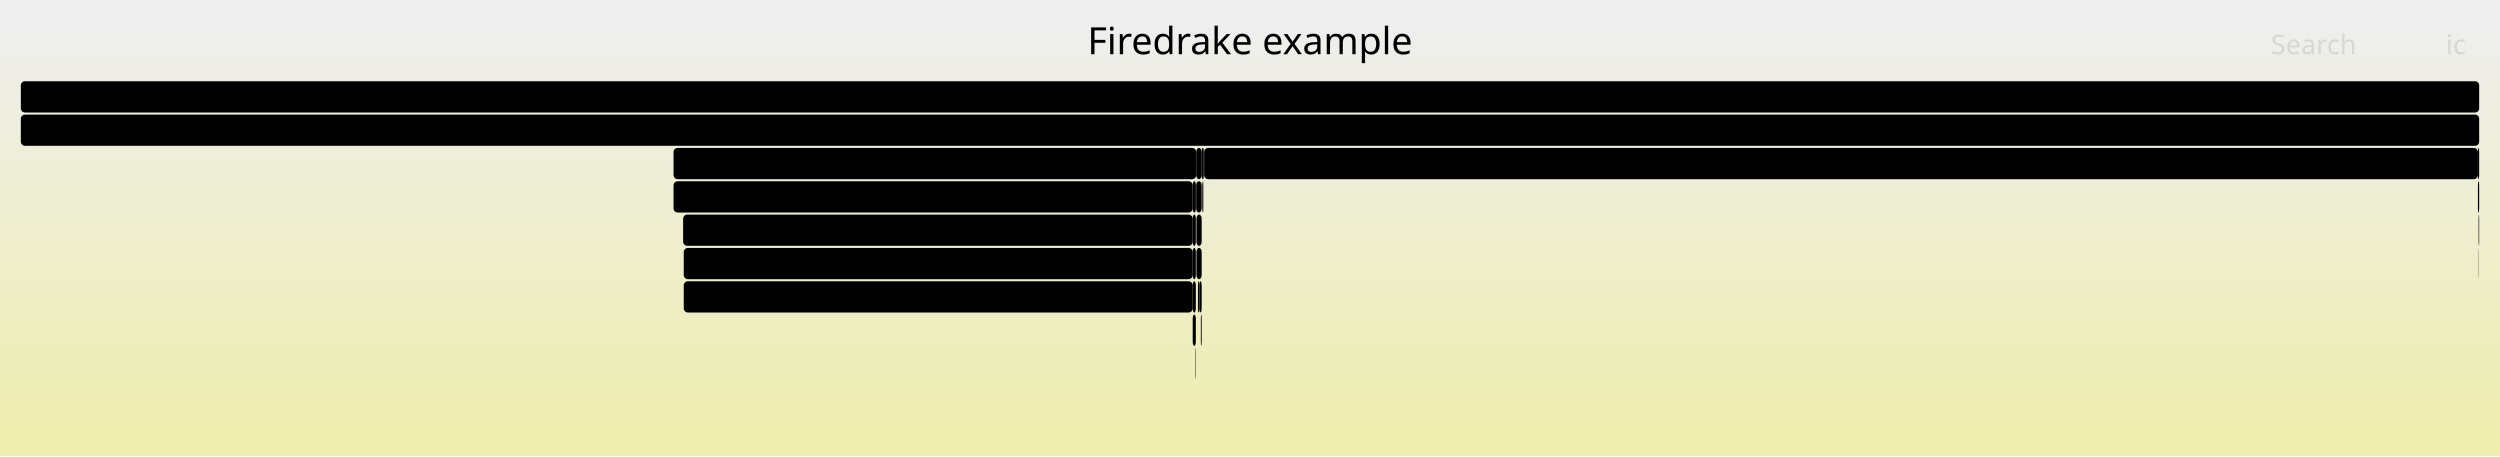
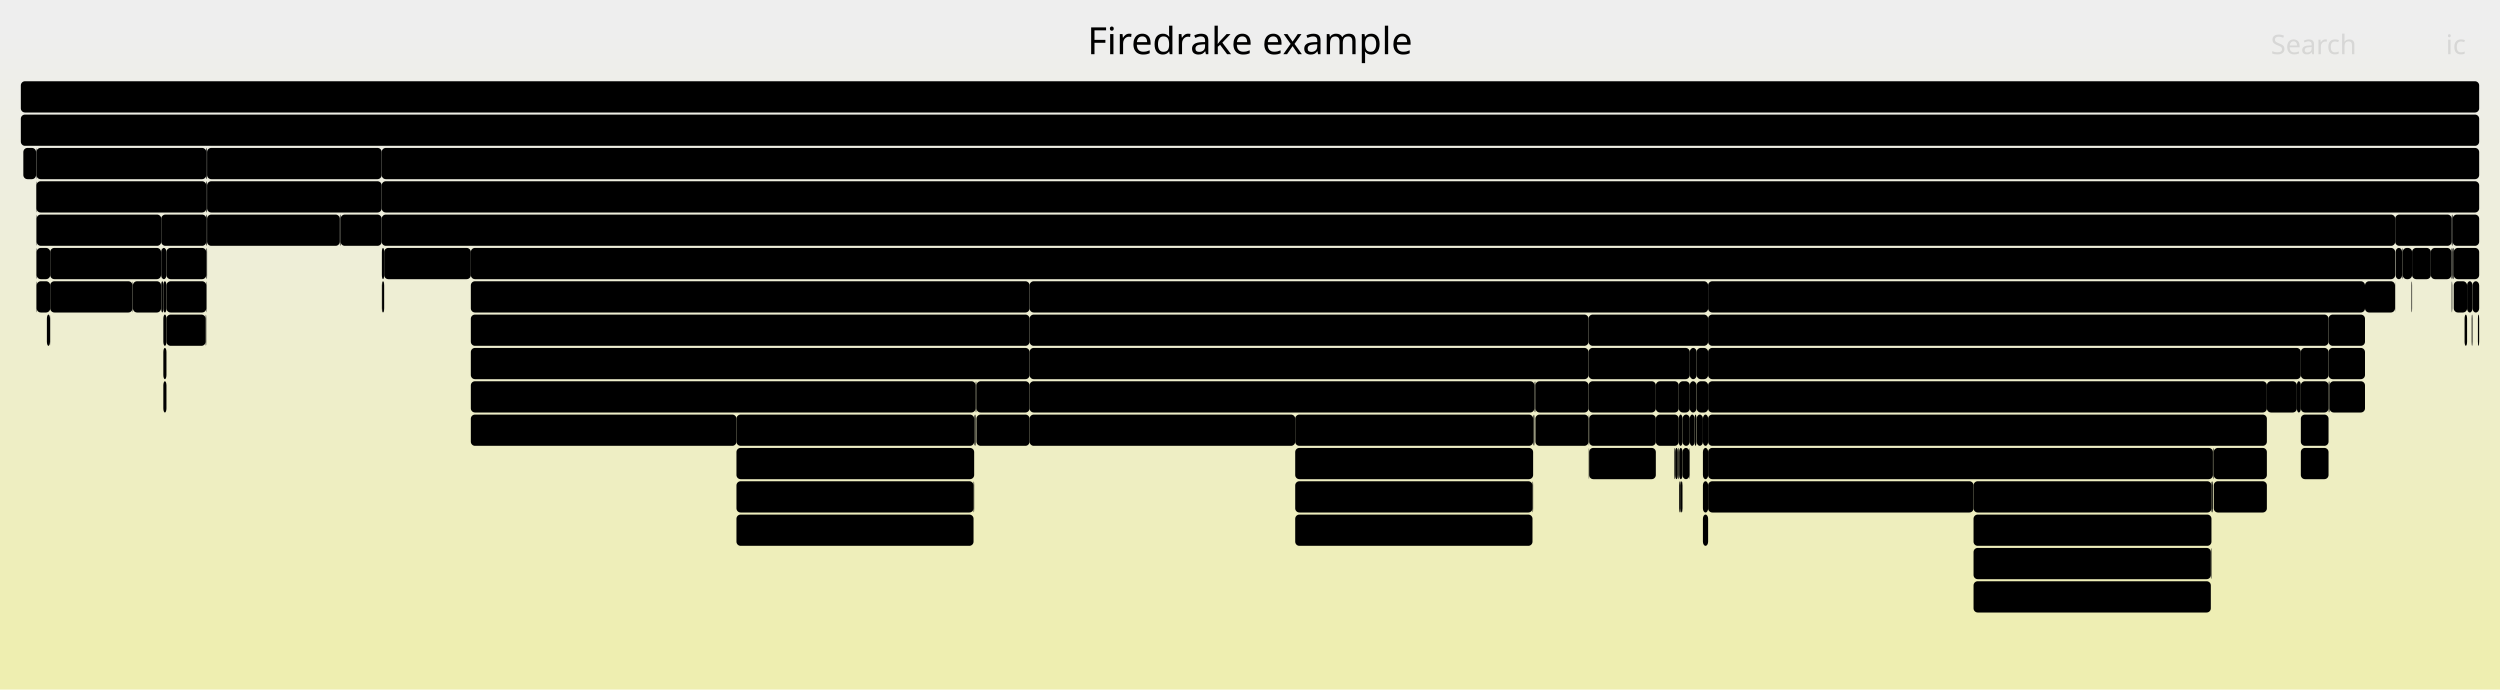
- <svg xmlns="http://www.w3.org/2000/svg" version="1.1" width="1200" height="219" viewBox="0 0 1200 219">
+ <svg xmlns="http://www.w3.org/2000/svg" version="1.1" width="1200" height="331" viewBox="0 0 1200 331">
  <defs>
    <linearGradient id="background" y1="0" y2="1" x1="0" x2="0">
      <stop stop-color="#eeeeee" offset="5%" />
      <stop stop-color="#eeeeb0" offset="95%" />
    </linearGradient>
  </defs>
  <style type="text/css">
	text { font-family:Verdana; font-size:13px; fill:rgb(0,0,0); }
	#search, #ignorecase { opacity:0.1; cursor:pointer; }
	#search:hover, #search.show, #ignorecase:hover, #ignorecase.show { opacity:1; }
	#subtitle { text-anchor:middle; font-color:rgb(160,160,160); }
	#title { text-anchor:middle; font-size:18px}
	#unzoom { cursor:pointer; }
	#frames &gt; *:hover { stroke:black; stroke-width:0.5; cursor:pointer; }
	.hide { display:none; }
	.parent { opacity:0.5; }
</style>
-   <rect x="0.0" y="0" width="1200.0" height="219.0" fill="url(#background)" />
+   <rect x="0.0" y="0" width="1200.0" height="331.0" fill="url(#background)" />
  <text id="title" x="600.00" y="26">Firedrake example</text>
-   <text id="details" x="10.00" y="201"> </text>
+   <text id="details" x="10.00" y="313"> </text>
  <text id="unzoom" x="10.00" y="26" class="hide">Reset Zoom</text>
  <text id="search" x="1090.00" y="26">Search</text>
  <text id="ignorecase" x="1174.00" y="26">ic</text>
-   <text id="matched" x="1090.00" y="201"> </text>
+   <text id="matched" x="1090.00" y="313"> </text>
  <g id="frames">
    <g>
-       <rect x="574.2" y="71" width="2.6" height="15.0" fill="rgb(0,0,0)" rx="2" ry="2" />
-       <text x="577.19" y="81.5" />
-     </g>
-     <g>
-       <rect x="577.3" y="87" width="0.3" height="15.0" fill="rgb(0,0,0)" rx="2" ry="2" />
-       <text x="580.26" y="97.5" />
-     </g>
-     <g>
-       <rect x="576.4" y="151" width="0.4" height="15.0" fill="rgb(0,0,0)" rx="2" ry="2" />
-       <text x="579.45" y="161.5" />
-     </g>
-     <g>
-       <rect x="577.0" y="87" width="0.3" height="15.0" fill="rgb(0,0,0)" rx="2" ry="2" />
-       <text x="580.04" y="97.5" />
-     </g>
-     <g>
-       <rect x="572.5" y="87" width="1.5" height="15.0" fill="rgb(0,0,0)" rx="2" ry="2" />
-       <text x="575.48" y="97.5" />
-     </g>
-     <g>
-       <rect x="575.0" y="135" width="0.7" height="15.0" fill="rgb(0,0,0)" rx="2" ry="2" />
-       <text x="577.96" y="145.5" />
-     </g>
-     <g>
-       <rect x="1189.7" y="103" width="0.1" height="15.0" fill="rgb(0,0,0)" rx="2" ry="2" />
-       <text x="1192.66" y="113.5" />
-     </g>
-     <g>
-       <rect x="575.7" y="135" width="1.1" height="15.0" fill="rgb(0,0,0)" rx="2" ry="2" />
-       <text x="578.69" y="145.5" />
-     </g>
-     <g>
-       <rect x="574.2" y="87" width="2.6" height="15.0" fill="rgb(0,0,0)" rx="2" ry="2" />
-       <text x="577.19" y="97.5" />
-     </g>
-     <g>
-       <rect x="572.5" y="119" width="1.5" height="15.0" fill="rgb(0,0,0)" rx="2" ry="2" />
-       <text x="575.48" y="129.5" />
-     </g>
-     <g>
-       <rect x="574.0" y="87" width="0.2" height="15.0" fill="rgb(0,0,0)" rx="2" ry="2" />
-       <text x="577.04" y="97.5" />
-     </g>
-     <g>
-       <rect x="576.8" y="71" width="0.8" height="15.0" fill="rgb(0,0,0)" rx="2" ry="2" />
-       <text x="579.76" y="81.5" />
-     </g>
-     <g>
-       <rect x="573.8" y="167" width="0.2" height="15.0" fill="rgb(0,0,0)" rx="2" ry="2" />
-       <text x="576.76" y="177.5" />
+       <rect x="183.2" y="103" width="966.5" height="15.0" fill="rgb(0,0,0)" rx="2" ry="2" />
+       <text x="186.16" y="113.5">KSPSolve</text>
+     </g>
+     <g>
+       <rect x="736.2" y="199" width="0.3" height="15.0" fill="rgb(0,0,0)" rx="2" ry="2" />
+       <text x="739.16" y="209.5" />
+     </g>
+     <g>
+       <rect x="78.4" y="167" width="1.5" height="15.0" fill="rgb(0,0,0)" rx="2" ry="2" />
+       <text x="81.42" y="177.5" />
+     </g>
+     <g>
+       <rect x="17.5" y="71" width="81.5" height="15.0" fill="rgb(0,0,0)" rx="2" ry="2" />
+       <text x="20.46" y="81.5">firedrak..</text>
+     </g>
+     <g>
+       <rect x="621.7" y="231" width="113.9" height="15.0" fill="rgb(0,0,0)" rx="2" ry="2" />
+       <text x="624.67" y="241.5">PCApply</text>
+     </g>
+     <g>
+       <rect x="819.9" y="215" width="242.3" height="15.0" fill="rgb(0,0,0)" rx="2" ry="2" />
+       <text x="822.87" y="225.5">KSPSolve</text>
+     </g>
+     <g>
+       <rect x="736.5" y="183" width="0.2" height="15.0" fill="rgb(0,0,0)" rx="2" ry="2" />
+       <text x="739.53" y="193.5" />
+     </g>
+     <g>
+       <rect x="226.0" y="135" width="268.2" height="15.0" fill="rgb(0,0,0)" rx="2" ry="2" />
+       <text x="229.02" y="145.5">KSPSolve_FS_0</text>
+     </g>
+     <g>
+       <rect x="183.3" y="119" width="1.1" height="15.0" fill="rgb(0,0,0)" rx="2" ry="2" />
+       <text x="186.31" y="129.5" />
+     </g>
+     <g>
+       <rect x="78.4" y="151" width="1.5" height="15.0" fill="rgb(0,0,0)" rx="2" ry="2" />
+       <text x="81.42" y="161.5" />
+     </g>
+     <g>
+       <rect x="1061.8" y="231" width="0.4" height="15.0" fill="rgb(0,0,0)" rx="2" ry="2" />
+       <text x="1064.80" y="241.5" />
+     </g>
+     <g>
+       <rect x="1135.2" y="135" width="14.4" height="15.0" fill="rgb(0,0,0)" rx="2" ry="2" />
+       <text x="1138.20" y="145.5" />
+     </g>
+     <g>
+       <rect x="819.9" y="135" width="315.3" height="15.0" fill="rgb(0,0,0)" rx="2" ry="2" />
+       <text x="822.87" y="145.5">KSPSolve_FS_Schu</text>
+     </g>
+     <g>
+       <rect x="1189.4" y="151" width="0.6" height="15.0" fill="rgb(0,0,0)" rx="2" ry="2" />
+       <text x="1192.43" y="161.5" />
+     </g>
+     <g>
+       <rect x="17.6" y="103" width="59.8" height="15.0" fill="rgb(0,0,0)" rx="2" ry="2" />
+       <text x="20.60" y="113.5">fired..</text>
+     </g>
+     <g>
+       <rect x="947.3" y="279" width="113.9" height="15.0" fill="rgb(0,0,0)" rx="2" ry="2" />
+       <text x="950.31" y="289.5">MatSOR</text>
+     </g>
+     <g>
+       <rect x="803.7" y="215" width="0.4" height="15.0" fill="rgb(0,0,0)" rx="2" ry="2" />
+       <text x="806.68" y="225.5" />
+     </g>
+     <g>
+       <rect x="1118.2" y="183" width="17.0" height="15.0" fill="rgb(0,0,0)" rx="2" ry="2" />
+       <text x="1121.23" y="193.5" />
+     </g>
+     <g>
+       <rect x="467.9" y="199" width="0.4" height="15.0" fill="rgb(0,0,0)" rx="2" ry="2" />
+       <text x="470.89" y="209.5" />
+     </g>
+     <g>
+       <rect x="947.3" y="263" width="113.9" height="15.0" fill="rgb(0,0,0)" rx="2" ry="2" />
+       <text x="950.31" y="273.5">PCApply</text>
+     </g>
+     <g>
+       <rect x="183.3" y="135" width="0.5" height="15.0" fill="rgb(0,0,0)" rx="2" ry="2" />
+       <text x="186.31" y="145.5" />
+     </g>
+     <g>
+       <rect x="819.9" y="231" width="127.4" height="15.0" fill="rgb(0,0,0)" rx="2" ry="2" />
+       <text x="822.87" y="241.5">MatMult</text>
+     </g>
+     <g>
+       <rect x="17.6" y="119" width="6.5" height="15.0" fill="rgb(0,0,0)" rx="2" ry="2" />
+       <text x="20.60" y="129.5" />
+     </g>
+     <g>
+       <rect x="1088.1" y="183" width="14.4" height="15.0" fill="rgb(0,0,0)" rx="2" ry="2" />
+       <text x="1091.11" y="193.5" />
+     </g>
+     <g>
+       <rect x="762.5" y="151" width="57.4" height="15.0" fill="rgb(0,0,0)" rx="2" ry="2" />
+       <text x="765.48" y="161.5">PCSetUp</text>
+     </g>
+     <g>
+       <rect x="807.6" y="215" width="3.3" height="15.0" fill="rgb(0,0,0)" rx="2" ry="2" />
+       <text x="810.58" y="225.5" />
+     </g>
+     <g>
+       <rect x="1061.2" y="263" width="0.3" height="15.0" fill="rgb(0,0,0)" rx="2" ry="2" />
+       <text x="1064.20" y="273.5" />
+     </g>
+     <g>
+       <rect x="819.9" y="151" width="297.8" height="15.0" fill="rgb(0,0,0)" rx="2" ry="2" />
+       <text x="822.87" y="161.5">KSPSolve</text>
+     </g>
+     <g>
+       <rect x="805.3" y="215" width="0.5" height="15.0" fill="rgb(0,0,0)" rx="2" ry="2" />
+       <text x="808.25" y="225.5" />
+     </g>
+     <g>
+       <rect x="63.8" y="135" width="13.5" height="15.0" fill="rgb(0,0,0)" rx="2" ry="2" />
+       <text x="66.83" y="145.5" />
+     </g>
+     <g>
+       <rect x="1062.6" y="215" width="25.5" height="15.0" fill="rgb(0,0,0)" rx="2" ry="2" />
+       <text x="1065.60" y="225.5">M..</text>
+     </g>
+     <g>
+       <rect x="467.3" y="231" width="0.3" height="15.0" fill="rgb(0,0,0)" rx="2" ry="2" />
+       <text x="470.30" y="241.5" />
+     </g>
+     <g>
+       <rect x="804.1" y="215" width="1.2" height="15.0" fill="rgb(0,0,0)" rx="2" ry="2" />
+       <text x="807.11" y="225.5" />
+     </g>
+     <g>
+       <rect x="1157.5" y="135" width="0.3" height="15.0" fill="rgb(0,0,0)" rx="2" ry="2" />
+       <text x="1160.46" y="145.5" />
+     </g>
+     <g>
+       <rect x="494.2" y="151" width="268.3" height="15.0" fill="rgb(0,0,0)" rx="2" ry="2" />
+       <text x="497.20" y="161.5">KSPSolve</text>
+     </g>
+     <g>
+       <rect x="17.3" y="87" width="0.2" height="15.0" fill="rgb(0,0,0)" rx="2" ry="2" />
+       <text x="20.33" y="97.5" />
+     </g>
+     <g>
+       <rect x="24.1" y="135" width="39.5" height="15.0" fill="rgb(0,0,0)" rx="2" ry="2" />
+       <text x="27.13" y="145.5">Cre..</text>
+     </g>
+     <g>
+       <rect x="226.0" y="151" width="268.2" height="15.0" fill="rgb(0,0,0)" rx="2" ry="2" />
+       <text x="229.02" y="161.5">KSPSolve</text>
+     </g>
+     <g>
+       <rect x="1177.8" y="119" width="12.2" height="15.0" fill="rgb(0,0,0)" rx="2" ry="2" />
+       <text x="1180.85" y="129.5" />
+     </g>
+     <g>
+       <rect x="805.8" y="199" width="1.8" height="15.0" fill="rgb(0,0,0)" rx="2" ry="2" />
+       <text x="808.83" y="209.5" />
+     </g>
+     <g>
+       <rect x="762.8" y="215" width="32.0" height="15.0" fill="rgb(0,0,0)" rx="2" ry="2" />
+       <text x="765.84" y="225.5">Ma..</text>
+     </g>
+     <g>
+       <rect x="78.4" y="135" width="1.5" height="15.0" fill="rgb(0,0,0)" rx="2" ry="2" />
+       <text x="81.42" y="145.5" />
+     </g>
+     <g>
+       <rect x="353.5" y="199" width="114.1" height="15.0" fill="rgb(0,0,0)" rx="2" ry="2" />
+       <text x="356.49" y="209.5">PCApply</text>
    </g>
    <g>
      <rect x="10.0" y="39" width="1180.0" height="15.0" fill="rgb(0,0,0)" rx="2" ry="2" />
      <text x="13.00" y="49.5" />
    </g>
    <g>
-       <rect x="578.0" y="71" width="611.4" height="15.0" fill="rgb(0,0,0)" rx="2" ry="2" />
-       <text x="580.98" y="81.5">firedrake.__init__</text>
-     </g>
-     <g>
-       <rect x="574.3" y="103" width="2.5" height="15.0" fill="rgb(0,0,0)" rx="2" ry="2" />
-       <text x="577.32" y="113.5" />
-     </g>
-     <g>
-       <rect x="1189.4" y="71" width="0.6" height="15.0" fill="rgb(0,0,0)" rx="2" ry="2" />
-       <text x="1192.40" y="81.5" />
-     </g>
-     <g>
-       <rect x="323.3" y="71" width="250.9" height="15.0" fill="rgb(0,0,0)" rx="2" ry="2" />
-       <text x="326.31" y="81.5">CreateExtMesh</text>
-     </g>
-     <g>
-       <rect x="328.2" y="135" width="244.3" height="15.0" fill="rgb(0,0,0)" rx="2" ry="2" />
-       <text x="331.22" y="145.5">pyop2.global_kernel.GlobalKer..</text>
-     </g>
-     <g>
-       <rect x="577.6" y="71" width="0.4" height="15.0" fill="rgb(0,0,0)" rx="2" ry="2" />
-       <text x="580.62" y="81.5" />
-     </g>
-     <g>
-       <rect x="572.5" y="151" width="1.5" height="15.0" fill="rgb(0,0,0)" rx="2" ry="2" />
-       <text x="575.48" y="161.5" />
-     </g>
-     <g>
-       <rect x="323.3" y="87" width="249.2" height="15.0" fill="rgb(0,0,0)" rx="2" ry="2" />
-       <text x="326.31" y="97.5">firedrake.extrusion_utils.make..</text>
-     </g>
-     <g>
-       <rect x="327.9" y="103" width="244.6" height="15.0" fill="rgb(0,0,0)" rx="2" ry="2" />
-       <text x="330.89" y="113.5">ParLoopExecute</text>
+       <rect x="814.4" y="167" width="5.5" height="15.0" fill="rgb(0,0,0)" rx="2" ry="2" />
+       <text x="817.43" y="177.5" />
+     </g>
+     <g>
+       <rect x="63.6" y="135" width="0.2" height="15.0" fill="rgb(0,0,0)" rx="2" ry="2" />
+       <text x="66.59" y="145.5" />
+     </g>
+     <g>
+       <rect x="811.1" y="183" width="3.2" height="15.0" fill="rgb(0,0,0)" rx="2" ry="2" />
+       <text x="814.07" y="193.5" />
+     </g>
+     <g>
+       <rect x="794.8" y="183" width="11.0" height="15.0" fill="rgb(0,0,0)" rx="2" ry="2" />
+       <text x="797.81" y="193.5" />
+     </g>
+     <g>
+       <rect x="17.3" y="71" width="0.2" height="15.0" fill="rgb(0,0,0)" rx="2" ry="2" />
+       <text x="20.33" y="81.5" />
+     </g>
+     <g>
+       <rect x="1177.8" y="135" width="6.4" height="15.0" fill="rgb(0,0,0)" rx="2" ry="2" />
+       <text x="1180.85" y="145.5" />
+     </g>
+     <g>
+       <rect x="735.9" y="199" width="0.3" height="15.0" fill="rgb(0,0,0)" rx="2" ry="2" />
+       <text x="738.88" y="209.5" />
+     </g>
+     <g>
+       <rect x="99.0" y="119" width="0.2" height="15.0" fill="rgb(0,0,0)" rx="2" ry="2" />
+       <text x="101.99" y="129.5" />
+     </g>
+     <g>
+       <rect x="817.4" y="247" width="2.5" height="15.0" fill="rgb(0,0,0)" rx="2" ry="2" />
+       <text x="820.37" y="257.5" />
+     </g>
+     <g>
+       <rect x="99.4" y="103" width="63.7" height="15.0" fill="rgb(0,0,0)" rx="2" ry="2" />
+       <text x="102.40" y="113.5">Create..</text>
+     </g>
+     <g>
+       <rect x="814.3" y="183" width="0.1" height="15.0" fill="rgb(0,0,0)" rx="2" ry="2" />
+       <text x="817.30" y="193.5" />
+     </g>
+     <g>
+       <rect x="1186.8" y="135" width="3.2" height="15.0" fill="rgb(0,0,0)" rx="2" ry="2" />
+       <text x="1189.84" y="145.5" />
+     </g>
+     <g>
+       <rect x="1102.5" y="183" width="1.9" height="15.0" fill="rgb(0,0,0)" rx="2" ry="2" />
+       <text x="1105.49" y="193.5" />
+     </g>
+     <g>
+       <rect x="226.0" y="119" width="923.7" height="15.0" fill="rgb(0,0,0)" rx="2" ry="2" />
+       <text x="229.02" y="129.5">PCApply</text>
+     </g>
+     <g>
+       <rect x="1153.0" y="119" width="0.3" height="15.0" fill="rgb(0,0,0)" rx="2" ry="2" />
+       <text x="1155.99" y="129.5" />
+     </g>
+     <g>
+       <rect x="22.5" y="151" width="1.5" height="15.0" fill="rgb(0,0,0)" rx="2" ry="2" />
+       <text x="25.53" y="161.5" />
+     </g>
+     <g>
+       <rect x="77.4" y="135" width="1.0" height="15.0" fill="rgb(0,0,0)" rx="2" ry="2" />
+       <text x="80.41" y="145.5" />
+     </g>
+     <g>
+       <rect x="1117.7" y="151" width="17.5" height="15.0" fill="rgb(0,0,0)" rx="2" ry="2" />
+       <text x="1120.70" y="161.5" />
+     </g>
+     <g>
+       <rect x="813.4" y="199" width="0.9" height="15.0" fill="rgb(0,0,0)" rx="2" ry="2" />
+       <text x="816.40" y="209.5" />
+     </g>
+     <g>
+       <rect x="1183.0" y="151" width="1.2" height="15.0" fill="rgb(0,0,0)" rx="2" ry="2" />
+       <text x="1186.01" y="161.5" />
+     </g>
+     <g>
+       <rect x="1149.9" y="119" width="3.1" height="15.0" fill="rgb(0,0,0)" rx="2" ry="2" />
+       <text x="1152.86" y="129.5" />
+     </g>
+     <g>
+       <rect x="494.2" y="199" width="127.5" height="15.0" fill="rgb(0,0,0)" rx="2" ry="2" />
+       <text x="497.20" y="209.5">MatMult</text>
+     </g>
+     <g>
+       <rect x="11.2" y="71" width="6.1" height="15.0" fill="rgb(0,0,0)" rx="2" ry="2" />
+       <text x="14.20" y="81.5" />
+     </g>
+     <g>
+       <rect x="1186.4" y="151" width="0.4" height="15.0" fill="rgb(0,0,0)" rx="2" ry="2" />
+       <text x="1189.36" y="161.5" />
+     </g>
+     <g>
+       <rect x="811.1" y="199" width="2.3" height="15.0" fill="rgb(0,0,0)" rx="2" ry="2" />
+       <text x="814.07" y="209.5" />
+     </g>
+     <g>
+       <rect x="811.1" y="167" width="3.3" height="15.0" fill="rgb(0,0,0)" rx="2" ry="2" />
+       <text x="814.07" y="177.5" />
+     </g>
+     <g>
+       <rect x="1062.2" y="215" width="0.2" height="15.0" fill="rgb(0,0,0)" rx="2" ry="2" />
+       <text x="1065.16" y="225.5" />
+     </g>
+     <g>
+       <rect x="98.7" y="151" width="0.3" height="15.0" fill="rgb(0,0,0)" rx="2" ry="2" />
+       <text x="101.74" y="161.5" />
+     </g>
+     <g>
+       <rect x="78.4" y="183" width="1.5" height="15.0" fill="rgb(0,0,0)" rx="2" ry="2" />
+       <text x="81.42" y="193.5" />
    </g>
    <g>
      <rect x="10.0" y="55" width="1180.0" height="15.0" fill="rgb(0,0,0)" rx="2" ry="2" />
      <text x="13.00" y="65.5">firedrake</text>
    </g>
    <g>
-       <rect x="574.3" y="119" width="2.5" height="15.0" fill="rgb(0,0,0)" rx="2" ry="2" />
-       <text x="577.32" y="129.5" />
-     </g>
-     <g>
-       <rect x="1189.7" y="119" width="0.1" height="15.0" fill="rgb(0,0,0)" rx="2" ry="2" />
-       <text x="1192.66" y="129.5" />
-     </g>
-     <g>
-       <rect x="572.5" y="103" width="1.5" height="15.0" fill="rgb(0,0,0)" rx="2" ry="2" />
-       <text x="575.48" y="113.5" />
-     </g>
-     <g>
-       <rect x="572.5" y="135" width="1.5" height="15.0" fill="rgb(0,0,0)" rx="2" ry="2" />
-       <text x="575.48" y="145.5" />
-     </g>
-     <g>
-       <rect x="1189.4" y="87" width="0.6" height="15.0" fill="rgb(0,0,0)" rx="2" ry="2" />
-       <text x="1192.40" y="97.5" />
-     </g>
-     <g>
-       <rect x="1189.8" y="103" width="0.2" height="15.0" fill="rgb(0,0,0)" rx="2" ry="2" />
-       <text x="1192.82" y="113.5" />
-     </g>
-     <g>
-       <rect x="328.2" y="119" width="244.3" height="15.0" fill="rgb(0,0,0)" rx="2" ry="2" />
-       <text x="331.22" y="129.5">Parloop_Cells_wrap_pyop2_kern..</text>
+       <rect x="947.3" y="247" width="114.2" height="15.0" fill="rgb(0,0,0)" rx="2" ry="2" />
+       <text x="950.31" y="257.5">KSPSolve</text>
+     </g>
+     <g>
+       <rect x="1117.7" y="167" width="17.5" height="15.0" fill="rgb(0,0,0)" rx="2" ry="2" />
+       <text x="1120.70" y="177.5" />
+     </g>
+     <g>
+       <rect x="806.8" y="231" width="0.8" height="15.0" fill="rgb(0,0,0)" rx="2" ry="2" />
+       <text x="809.84" y="241.5" />
+     </g>
+     <g>
+       <rect x="24.0" y="151" width="0.1" height="15.0" fill="rgb(0,0,0)" rx="2" ry="2" />
+       <text x="27.00" y="161.5" />
+     </g>
+     <g>
+       <rect x="805.8" y="183" width="5.3" height="15.0" fill="rgb(0,0,0)" rx="2" ry="2" />
+       <text x="808.83" y="193.5" />
+     </g>
+     <g>
+       <rect x="1104.4" y="167" width="13.3" height="15.0" fill="rgb(0,0,0)" rx="2" ry="2" />
+       <text x="1107.42" y="177.5" />
+     </g>
+     <g>
+       <rect x="468.3" y="183" width="0.2" height="15.0" fill="rgb(0,0,0)" rx="2" ry="2" />
+       <text x="471.26" y="193.5" />
+     </g>
+     <g>
+       <rect x="1157.8" y="119" width="9.0" height="15.0" fill="rgb(0,0,0)" rx="2" ry="2" />
+       <text x="1160.83" y="129.5" />
+     </g>
+     <g>
+       <rect x="17.3" y="135" width="0.2" height="15.0" fill="rgb(0,0,0)" rx="2" ry="2" />
+       <text x="20.33" y="145.5" />
+     </g>
+     <g>
+       <rect x="819.9" y="167" width="284.5" height="15.0" fill="rgb(0,0,0)" rx="2" ry="2" />
+       <text x="822.87" y="177.5">MatMult</text>
+     </g>
+     <g>
+       <rect x="736.7" y="183" width="0.3" height="15.0" fill="rgb(0,0,0)" rx="2" ry="2" />
+       <text x="739.74" y="193.5" />
+     </g>
+     <g>
+       <rect x="1177.1" y="119" width="0.2" height="15.0" fill="rgb(0,0,0)" rx="2" ry="2" />
+       <text x="1180.09" y="129.5" />
+     </g>
+     <g>
+       <rect x="814.4" y="199" width="3.0" height="15.0" fill="rgb(0,0,0)" rx="2" ry="2" />
+       <text x="817.43" y="209.5" />
+     </g>
+     <g>
+       <rect x="77.3" y="119" width="0.1" height="15.0" fill="rgb(0,0,0)" rx="2" ry="2" />
+       <text x="80.25" y="129.5" />
+     </g>
+     <g>
+       <rect x="183.2" y="87" width="1006.8" height="15.0" fill="rgb(0,0,0)" rx="2" ry="2" />
+       <text x="186.16" y="97.5">SNESSolve</text>
+     </g>
+     <g>
+       <rect x="226.0" y="167" width="268.2" height="15.0" fill="rgb(0,0,0)" rx="2" ry="2" />
+       <text x="229.02" y="177.5">PCApply</text>
+     </g>
+     <g>
+       <rect x="1177.3" y="103" width="12.7" height="15.0" fill="rgb(0,0,0)" rx="2" ry="2" />
+       <text x="1180.29" y="113.5" />
+     </g>
+     <g>
+       <rect x="806.0" y="231" width="0.8" height="15.0" fill="rgb(0,0,0)" rx="2" ry="2" />
+       <text x="809.01" y="241.5" />
+     </g>
+     <g>
+       <rect x="494.2" y="167" width="268.3" height="15.0" fill="rgb(0,0,0)" rx="2" ry="2" />
+       <text x="497.20" y="177.5">PCApply</text>
+     </g>
+     <g>
+       <rect x="77.4" y="119" width="2.5" height="15.0" fill="rgb(0,0,0)" rx="2" ry="2" />
+       <text x="80.41" y="129.5" />
+     </g>
+     <g>
+       <rect x="183.2" y="71" width="1006.8" height="15.0" fill="rgb(0,0,0)" rx="2" ry="2" />
+       <text x="186.16" y="81.5">firedrake.variational_solver.NonlinearVariationalSolver.solve</text>
+     </g>
+     <g>
+       <rect x="77.4" y="103" width="21.6" height="15.0" fill="rgb(0,0,0)" rx="2" ry="2" />
+       <text x="80.41" y="113.5" />
+     </g>
+     <g>
+       <rect x="1176.8" y="135" width="0.2" height="15.0" fill="rgb(0,0,0)" rx="2" ry="2" />
+       <text x="1179.83" y="145.5" />
+     </g>
+     <g>
+       <rect x="1153.3" y="119" width="4.5" height="15.0" fill="rgb(0,0,0)" rx="2" ry="2" />
+       <text x="1156.32" y="129.5" />
+     </g>
+     <g>
+       <rect x="762.5" y="167" width="48.6" height="15.0" fill="rgb(0,0,0)" rx="2" ry="2" />
+       <text x="765.48" y="177.5">GAMG..</text>
+     </g>
+     <g>
+       <rect x="99.0" y="103" width="0.4" height="15.0" fill="rgb(0,0,0)" rx="2" ry="2" />
+       <text x="101.99" y="113.5" />
+     </g>
+     <g>
+       <rect x="817.4" y="231" width="2.5" height="15.0" fill="rgb(0,0,0)" rx="2" ry="2" />
+       <text x="820.37" y="241.5" />
+     </g>
+     <g>
+       <rect x="467.6" y="199" width="0.3" height="15.0" fill="rgb(0,0,0)" rx="2" ry="2" />
+       <text x="470.61" y="209.5" />
+     </g>
+     <g>
+       <rect x="24.1" y="119" width="53.2" height="15.0" fill="rgb(0,0,0)" rx="2" ry="2" />
+       <text x="27.13" y="129.5">fire..</text>
+     </g>
+     <g>
+       <rect x="762.5" y="183" width="32.3" height="15.0" fill="rgb(0,0,0)" rx="2" ry="2" />
+       <text x="765.48" y="193.5">PC..</text>
+     </g>
+     <g>
+       <rect x="17.6" y="135" width="6.5" height="15.0" fill="rgb(0,0,0)" rx="2" ry="2" />
+       <text x="20.60" y="145.5" />
+     </g>
+     <g>
+       <rect x="184.4" y="119" width="41.6" height="15.0" fill="rgb(0,0,0)" rx="2" ry="2" />
+       <text x="187.44" y="129.5">Mat..</text>
+     </g>
+     <g>
+       <rect x="99.4" y="87" width="83.8" height="15.0" fill="rgb(0,0,0)" rx="2" ry="2" />
+       <text x="102.40" y="97.5">firedrak..</text>
+     </g>
+     <g>
+       <rect x="737.0" y="199" width="25.5" height="15.0" fill="rgb(0,0,0)" rx="2" ry="2" />
+       <text x="739.96" y="209.5">M..</text>
+     </g>
+     <g>
+       <rect x="468.7" y="199" width="25.5" height="15.0" fill="rgb(0,0,0)" rx="2" ry="2" />
+       <text x="471.70" y="209.5">M..</text>
+     </g>
+     <g>
+       <rect x="947.3" y="231" width="114.2" height="15.0" fill="rgb(0,0,0)" rx="2" ry="2" />
+       <text x="950.31" y="241.5">PCApply</text>
+     </g>
+     <g>
+       <rect x="1149.6" y="135" width="0.1" height="15.0" fill="rgb(0,0,0)" rx="2" ry="2" />
+       <text x="1152.56" y="145.5" />
+     </g>
+     <g>
+       <rect x="1104.4" y="215" width="13.3" height="15.0" fill="rgb(0,0,0)" rx="2" ry="2" />
+       <text x="1107.42" y="225.5" />
+     </g>
+     <g>
+       <rect x="1117.7" y="183" width="0.5" height="15.0" fill="rgb(0,0,0)" rx="2" ry="2" />
+       <text x="1120.70" y="193.5" />
+     </g>
+     <g>
+       <rect x="737.0" y="183" width="25.5" height="15.0" fill="rgb(0,0,0)" rx="2" ry="2" />
+       <text x="739.96" y="193.5">M..</text>
+     </g>
+     <g>
+       <rect x="810.9" y="215" width="0.2" height="15.0" fill="rgb(0,0,0)" rx="2" ry="2" />
+       <text x="813.87" y="225.5" />
+     </g>
+     <g>
+       <rect x="163.1" y="103" width="0.4" height="15.0" fill="rgb(0,0,0)" rx="2" ry="2" />
+       <text x="166.12" y="113.5" />
+     </g>
+     <g>
+       <rect x="353.5" y="247" width="113.8" height="15.0" fill="rgb(0,0,0)" rx="2" ry="2" />
+       <text x="356.49" y="257.5">MatSOR</text>
+     </g>
+     <g>
+       <rect x="163.5" y="103" width="19.7" height="15.0" fill="rgb(0,0,0)" rx="2" ry="2" />
+       <text x="166.45" y="113.5" />
+     </g>
+     <g>
+       <rect x="353.5" y="215" width="114.1" height="15.0" fill="rgb(0,0,0)" rx="2" ry="2" />
+       <text x="356.49" y="225.5">KSPSolve</text>
+     </g>
+     <g>
+       <rect x="468.7" y="183" width="25.5" height="15.0" fill="rgb(0,0,0)" rx="2" ry="2" />
+       <text x="471.70" y="193.5">M..</text>
+     </g>
+     <g>
+       <rect x="79.9" y="119" width="19.1" height="15.0" fill="rgb(0,0,0)" rx="2" ry="2" />
+       <text x="82.86" y="129.5" />
+     </g>
+     <g>
+       <rect x="1176.6" y="119" width="0.2" height="15.0" fill="rgb(0,0,0)" rx="2" ry="2" />
+       <text x="1179.64" y="129.5" />
+     </g>
+     <g>
+       <rect x="1104.4" y="199" width="13.3" height="15.0" fill="rgb(0,0,0)" rx="2" ry="2" />
+       <text x="1107.42" y="209.5" />
+     </g>
+     <g>
+       <rect x="1062.6" y="231" width="25.5" height="15.0" fill="rgb(0,0,0)" rx="2" ry="2" />
+       <text x="1065.60" y="241.5">M..</text>
+     </g>
+     <g>
+       <rect x="1149.7" y="103" width="27.1" height="15.0" fill="rgb(0,0,0)" rx="2" ry="2" />
+       <text x="1152.68" y="113.5">P..</text>
+     </g>
+     <g>
+       <rect x="621.7" y="215" width="114.2" height="15.0" fill="rgb(0,0,0)" rx="2" ry="2" />
+       <text x="624.67" y="225.5">KSPSolve</text>
+     </g>
+     <g>
+       <rect x="226.0" y="199" width="127.5" height="15.0" fill="rgb(0,0,0)" rx="2" ry="2" />
+       <text x="229.02" y="209.5">MatMult</text>
+     </g>
+     <g>
+       <rect x="494.2" y="183" width="242.3" height="15.0" fill="rgb(0,0,0)" rx="2" ry="2" />
+       <text x="497.20" y="193.5">KSPSolve</text>
+     </g>
+     <g>
+       <rect x="1176.8" y="103" width="0.5" height="15.0" fill="rgb(0,0,0)" rx="2" ry="2" />
+       <text x="1179.83" y="113.5" />
+     </g>
+     <g>
+       <rect x="494.2" y="135" width="325.7" height="15.0" fill="rgb(0,0,0)" rx="2" ry="2" />
+       <text x="497.20" y="145.5">KSPSolve_FS_Low</text>
+     </g>
+     <g>
+       <rect x="1176.8" y="119" width="0.3" height="15.0" fill="rgb(0,0,0)" rx="2" ry="2" />
+       <text x="1179.83" y="129.5" />
+     </g>
+     <g>
+       <rect x="226.0" y="183" width="242.3" height="15.0" fill="rgb(0,0,0)" rx="2" ry="2" />
+       <text x="229.02" y="193.5">KSPSolve</text>
+     </g>
+     <g>
+       <rect x="1104.4" y="183" width="13.3" height="15.0" fill="rgb(0,0,0)" rx="2" ry="2" />
+       <text x="1107.42" y="193.5" />
+     </g>
+     <g>
+       <rect x="1177.3" y="119" width="0.5" height="15.0" fill="rgb(0,0,0)" rx="2" ry="2" />
+       <text x="1180.29" y="129.5" />
+     </g>
+     <g>
+       <rect x="817.4" y="215" width="2.5" height="15.0" fill="rgb(0,0,0)" rx="2" ry="2" />
+       <text x="820.37" y="225.5" />
+     </g>
+     <g>
+       <rect x="621.7" y="199" width="114.2" height="15.0" fill="rgb(0,0,0)" rx="2" ry="2" />
+       <text x="624.67" y="209.5">PCApply</text>
+     </g>
+     <g>
+       <rect x="807.6" y="199" width="3.5" height="15.0" fill="rgb(0,0,0)" rx="2" ry="2" />
+       <text x="810.58" y="209.5" />
+     </g>
+     <g>
+       <rect x="79.9" y="151" width="18.8" height="15.0" fill="rgb(0,0,0)" rx="2" ry="2" />
+       <text x="82.86" y="161.5" />
+     </g>
+     <g>
+       <rect x="99.2" y="119" width="0.2" height="15.0" fill="rgb(0,0,0)" rx="2" ry="2" />
+       <text x="102.20" y="129.5" />
+     </g>
+     <g>
+       <rect x="99.0" y="87" width="0.4" height="15.0" fill="rgb(0,0,0)" rx="2" ry="2" />
+       <text x="101.99" y="97.5" />
+     </g>
+     <g>
+       <rect x="819.9" y="199" width="268.2" height="15.0" fill="rgb(0,0,0)" rx="2" ry="2" />
+       <text x="822.87" y="209.5">PCApply</text>
+     </g>
+     <g>
+       <rect x="17.3" y="119" width="0.2" height="15.0" fill="rgb(0,0,0)" rx="2" ry="2" />
+       <text x="20.33" y="129.5" />
+     </g>
+     <g>
+       <rect x="1184.2" y="135" width="2.6" height="15.0" fill="rgb(0,0,0)" rx="2" ry="2" />
+       <text x="1187.19" y="145.5" />
+     </g>
+     <g>
+       <rect x="17.5" y="87" width="81.5" height="15.0" fill="rgb(0,0,0)" rx="2" ry="2" />
+       <text x="20.46" y="97.5">firedrak..</text>
+     </g>
+     <g>
+       <rect x="794.8" y="199" width="11.0" height="15.0" fill="rgb(0,0,0)" rx="2" ry="2" />
+       <text x="797.81" y="209.5" />
+     </g>
+     <g>
+       <rect x="762.8" y="199" width="32.0" height="15.0" fill="rgb(0,0,0)" rx="2" ry="2" />
+       <text x="765.84" y="209.5">PC..</text>
+     </g>
+     <g>
+       <rect x="99.4" y="71" width="83.8" height="15.0" fill="rgb(0,0,0)" rx="2" ry="2" />
+       <text x="102.40" y="81.5">firedrak..</text>
+     </g>
+     <g>
+       <rect x="183.8" y="135" width="0.6" height="15.0" fill="rgb(0,0,0)" rx="2" ry="2" />
+       <text x="186.80" y="145.5" />
+     </g>
+     <g>
+       <rect x="468.5" y="183" width="0.2" height="15.0" fill="rgb(0,0,0)" rx="2" ry="2" />
+       <text x="471.47" y="193.5" />
+     </g>
+     <g>
+       <rect x="817.4" y="199" width="2.5" height="15.0" fill="rgb(0,0,0)" rx="2" ry="2" />
+       <text x="820.37" y="209.5" />
+     </g>
+     <g>
+       <rect x="353.5" y="231" width="113.8" height="15.0" fill="rgb(0,0,0)" rx="2" ry="2" />
+       <text x="356.49" y="241.5">PCApply</text>
+     </g>
+     <g>
+       <rect x="621.7" y="247" width="113.9" height="15.0" fill="rgb(0,0,0)" rx="2" ry="2" />
+       <text x="624.67" y="257.5">MatSOR</text>
+     </g>
+     <g>
+       <rect x="762.6" y="199" width="0.2" height="15.0" fill="rgb(0,0,0)" rx="2" ry="2" />
+       <text x="765.62" y="209.5" />
+     </g>
+     <g>
+       <rect x="99.0" y="71" width="0.4" height="15.0" fill="rgb(0,0,0)" rx="2" ry="2" />
+       <text x="101.99" y="81.5" />
+     </g>
+     <g>
+       <rect x="1061.5" y="231" width="0.3" height="15.0" fill="rgb(0,0,0)" rx="2" ry="2" />
+       <text x="1064.51" y="241.5" />
+     </g>
+     <g>
+       <rect x="814.4" y="183" width="5.5" height="15.0" fill="rgb(0,0,0)" rx="2" ry="2" />
+       <text x="817.43" y="193.5" />
+     </g>
+     <g>
+       <rect x="762.6" y="215" width="0.2" height="15.0" fill="rgb(0,0,0)" rx="2" ry="2" />
+       <text x="765.62" y="225.5" />
+     </g>
+     <g>
+       <rect x="79.9" y="135" width="19.1" height="15.0" fill="rgb(0,0,0)" rx="2" ry="2" />
+       <text x="82.86" y="145.5" />
+     </g>
+     <g>
+       <rect x="1177.0" y="135" width="0.1" height="15.0" fill="rgb(0,0,0)" rx="2" ry="2" />
+       <text x="1179.96" y="145.5" />
+     </g>
+     <g>
+       <rect x="1166.8" y="119" width="9.8" height="15.0" fill="rgb(0,0,0)" rx="2" ry="2" />
+       <text x="1169.82" y="129.5" />
+     </g>
+     <g>
+       <rect x="735.6" y="231" width="0.3" height="15.0" fill="rgb(0,0,0)" rx="2" ry="2" />
+       <text x="738.57" y="241.5" />
+     </g>
+     <g>
+       <rect x="806.0" y="215" width="1.6" height="15.0" fill="rgb(0,0,0)" rx="2" ry="2" />
+       <text x="809.01" y="225.5" />
+     </g>
+     <g>
+       <rect x="819.9" y="183" width="268.2" height="15.0" fill="rgb(0,0,0)" rx="2" ry="2" />
+       <text x="822.87" y="193.5">KSPSolve</text>
+     </g>
+     <g>
+       <rect x="17.3" y="103" width="0.2" height="15.0" fill="rgb(0,0,0)" rx="2" ry="2" />
+       <text x="20.33" y="113.5" />
+     </g>
+     <g>
+       <rect x="99.0" y="135" width="0.2" height="15.0" fill="rgb(0,0,0)" rx="2" ry="2" />
+       <text x="101.99" y="145.5" />
+     </g>
+     <g>
+       <rect x="1062.4" y="215" width="0.2" height="15.0" fill="rgb(0,0,0)" rx="2" ry="2" />
+       <text x="1065.37" y="225.5" />
    </g>
  </g>
</svg>
